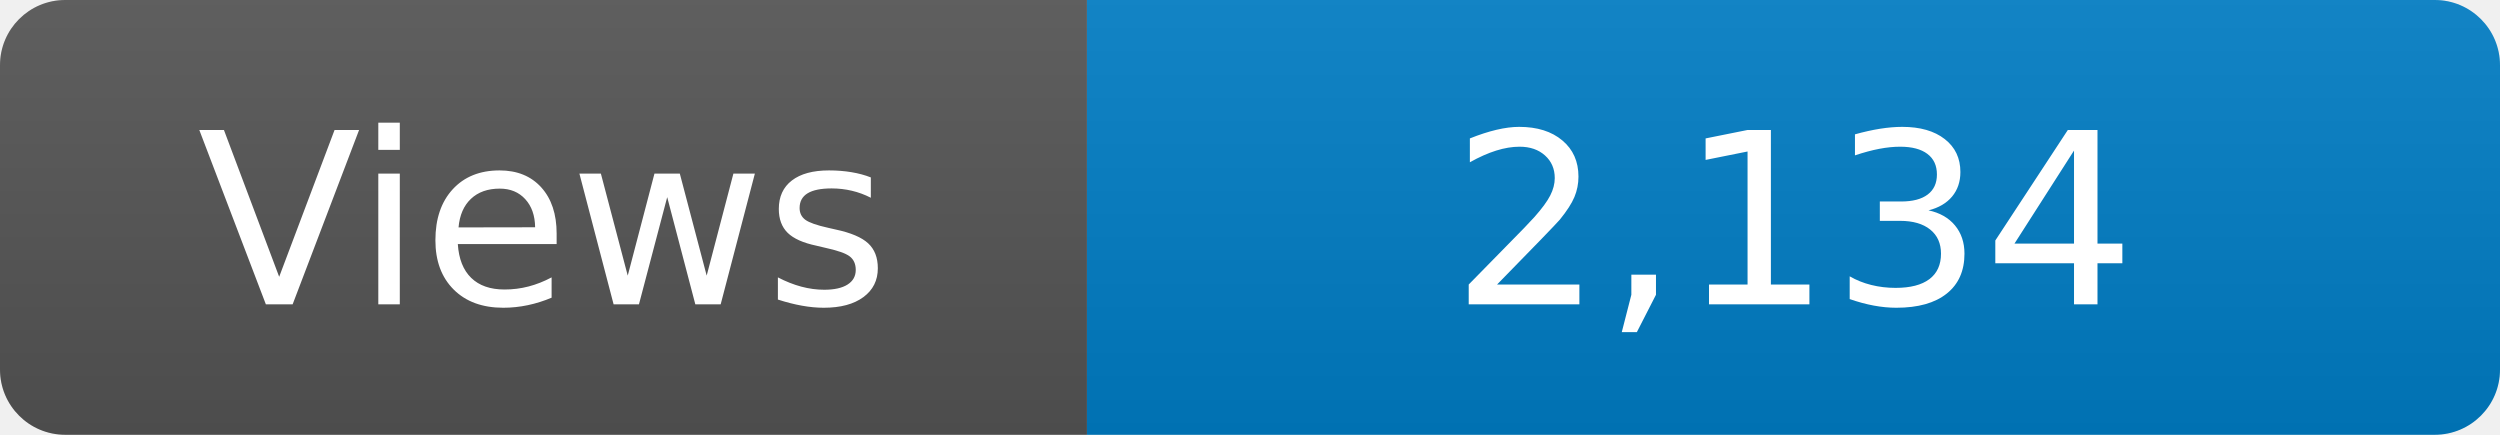
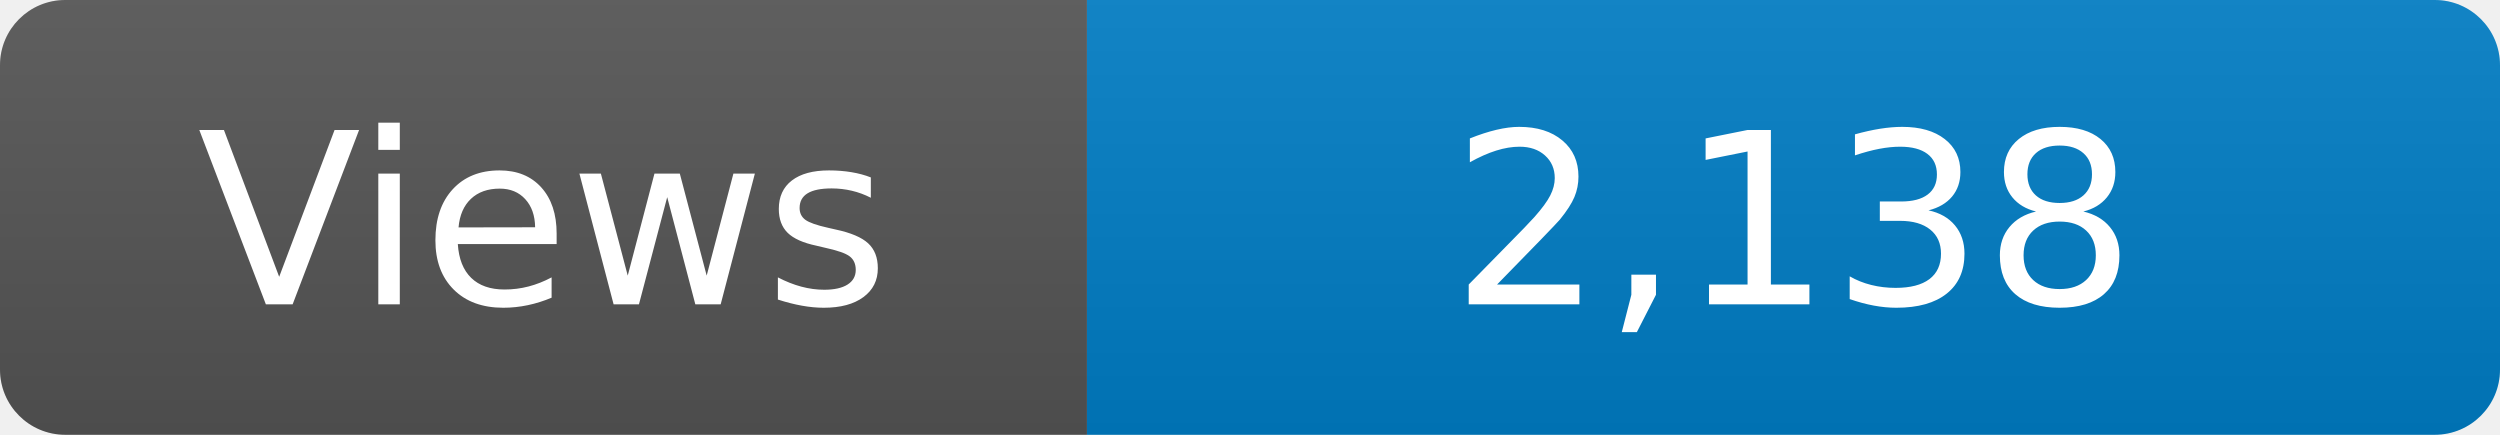
<svg xmlns="http://www.w3.org/2000/svg" width="115" height="20" role="img" aria-label="Maintained?: yes">
  <linearGradient id="s" x2="0" y2="100%">
    <stop offset="0" stop-color="#bbb" stop-opacity=".1" />
    <stop offset="1" stop-opacity=".1" />
  </linearGradient>
  <clipPath id="r">
    <rect width="115" height="20" rx="3" fill="#fff" />
  </clipPath>
  <g clip-path="url(#r)">
    <rect width="50" height="20" fill="#555" />
    <rect x="50" width="160" height="20" fill="#007ec6" />
    <rect width="115" height="20" fill="url(#s)" />
  </g>
  <g fill="#fff" text-anchor="middle" font-family="Verdana,Geneva,DejaVu Sans,sans-serif" font-size="110">
    <text x="250" y="140" transform="scale(.1)" fill="#fff">Views</text>
-     <text x="825" y="140" transform="scale(.1)" fill="#fff">2,134</text>
+     <text x="825" y="140" transform="scale(.1)" fill="#fff">2,138</text>
  </g>
</svg>
